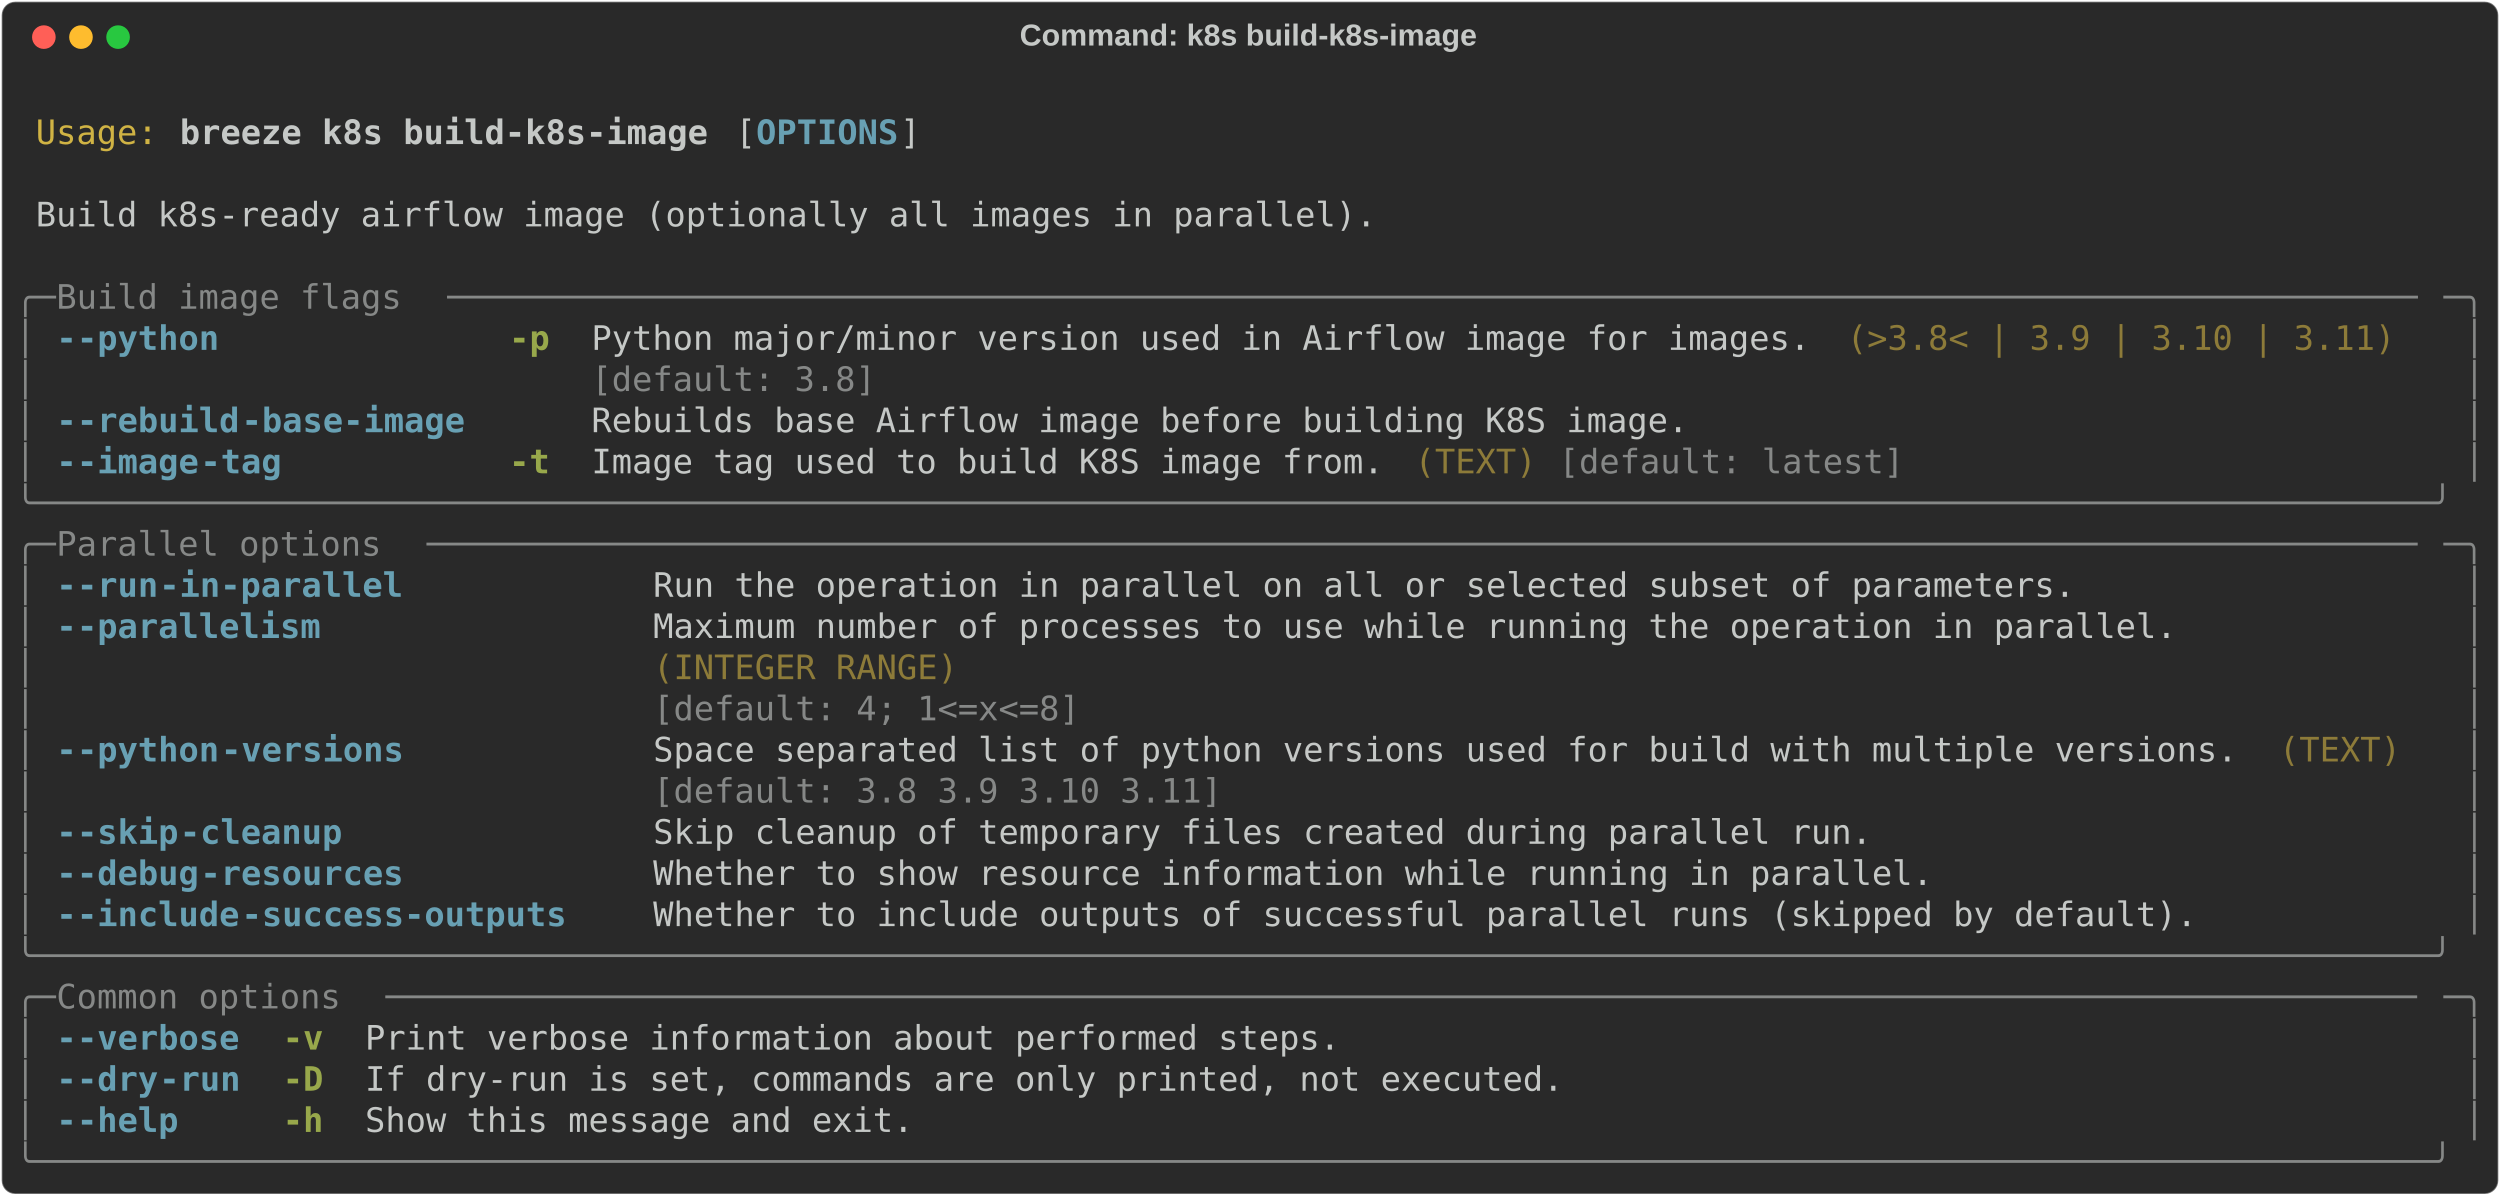
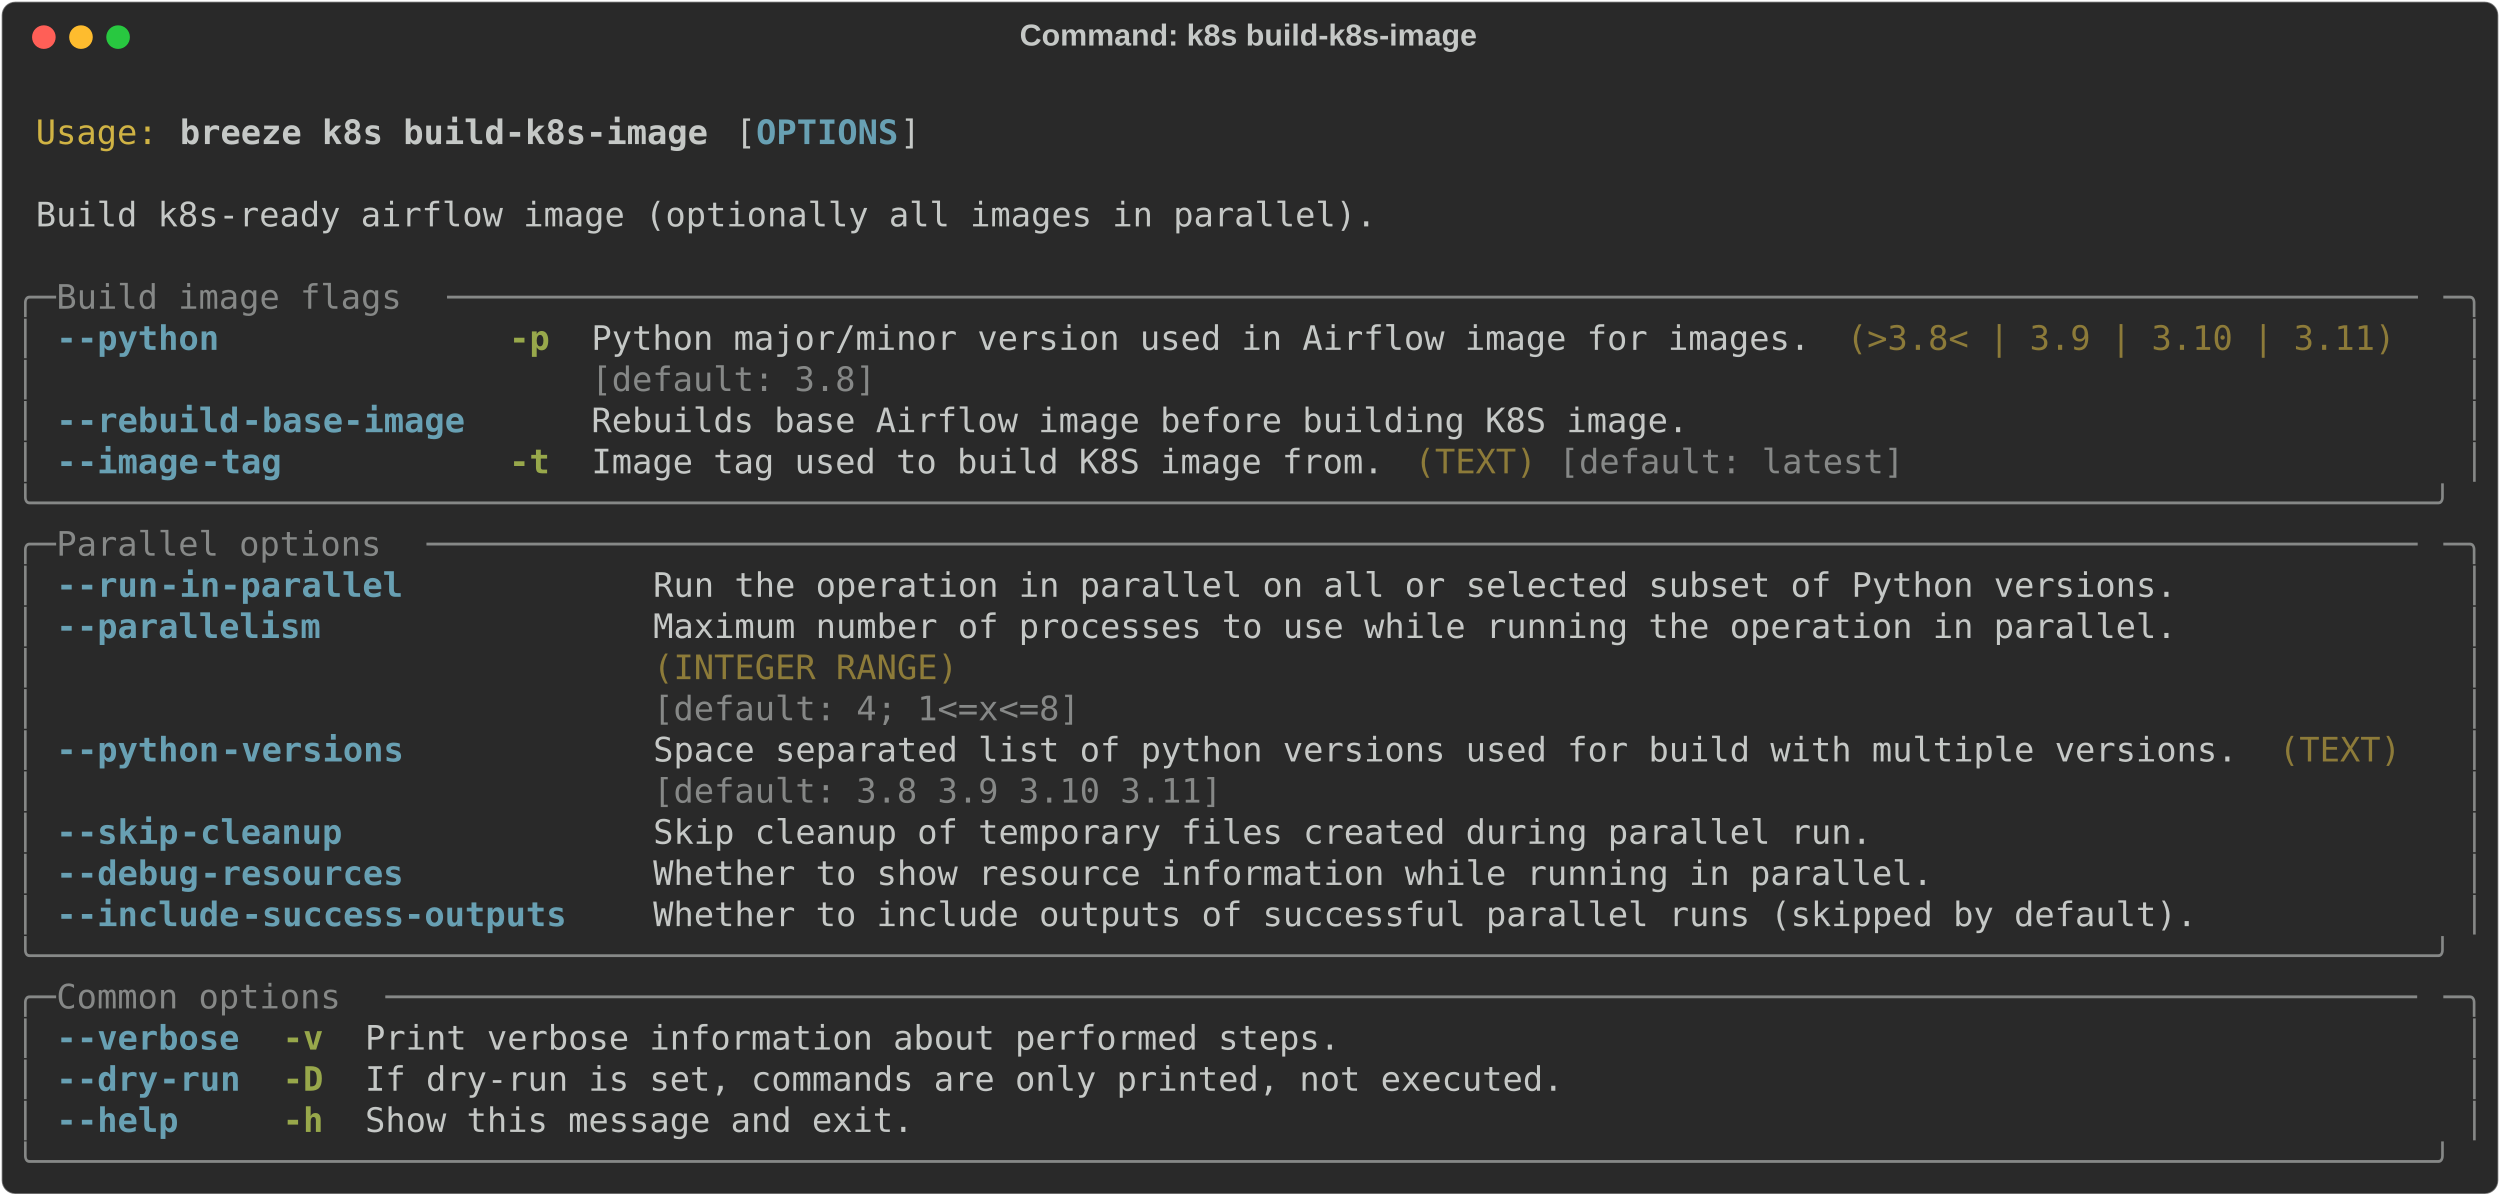
<svg xmlns="http://www.w3.org/2000/svg" class="rich-terminal" viewBox="0 0 1482 708.8">
  <style>

    @font-face {
        font-family: "Fira Code";
        src: local("FiraCode-Regular"),
                url("https://cdnjs.cloudflare.com/ajax/libs/firacode/6.2.0/woff2/FiraCode-Regular.woff2") format("woff2"),
                url("https://cdnjs.cloudflare.com/ajax/libs/firacode/6.2.0/woff/FiraCode-Regular.woff") format("woff");
        font-style: normal;
        font-weight: 400;
    }
    @font-face {
        font-family: "Fira Code";
        src: local("FiraCode-Bold"),
                url("https://cdnjs.cloudflare.com/ajax/libs/firacode/6.2.0/woff2/FiraCode-Bold.woff2") format("woff2"),
                url("https://cdnjs.cloudflare.com/ajax/libs/firacode/6.2.0/woff/FiraCode-Bold.woff") format("woff");
        font-style: bold;
        font-weight: 700;
    }

    .breeze-k8s-build-k8s-image-matrix {
        font-family: Fira Code, monospace;
        font-size: 20px;
        line-height: 24.4px;
        font-variant-east-asian: full-width;
    }

    .breeze-k8s-build-k8s-image-title {
        font-size: 18px;
        font-weight: bold;
        font-family: arial;
    }

    .breeze-k8s-build-k8s-image-r1 { fill: #c5c8c6 }
.breeze-k8s-build-k8s-image-r2 { fill: #d0b344 }
.breeze-k8s-build-k8s-image-r3 { fill: #c5c8c6;font-weight: bold }
.breeze-k8s-build-k8s-image-r4 { fill: #68a0b3;font-weight: bold }
.breeze-k8s-build-k8s-image-r5 { fill: #868887 }
.breeze-k8s-build-k8s-image-r6 { fill: #98a84b;font-weight: bold }
.breeze-k8s-build-k8s-image-r7 { fill: #8d7b39 }
    </style>
  <defs>
    <clipPath id="breeze-k8s-build-k8s-image-clip-terminal">
      <rect x="0" y="0" width="1463.0" height="657.8" />
    </clipPath>
    <clipPath id="breeze-k8s-build-k8s-image-line-0">
      <rect x="0" y="1.5" width="1464" height="24.65" />
    </clipPath>
    <clipPath id="breeze-k8s-build-k8s-image-line-1">
      <rect x="0" y="25.9" width="1464" height="24.65" />
    </clipPath>
    <clipPath id="breeze-k8s-build-k8s-image-line-2">
      <rect x="0" y="50.3" width="1464" height="24.65" />
    </clipPath>
    <clipPath id="breeze-k8s-build-k8s-image-line-3">
      <rect x="0" y="74.7" width="1464" height="24.65" />
    </clipPath>
    <clipPath id="breeze-k8s-build-k8s-image-line-4">
      <rect x="0" y="99.1" width="1464" height="24.65" />
    </clipPath>
    <clipPath id="breeze-k8s-build-k8s-image-line-5">
      <rect x="0" y="123.5" width="1464" height="24.65" />
    </clipPath>
    <clipPath id="breeze-k8s-build-k8s-image-line-6">
      <rect x="0" y="147.9" width="1464" height="24.65" />
    </clipPath>
    <clipPath id="breeze-k8s-build-k8s-image-line-7">
      <rect x="0" y="172.3" width="1464" height="24.65" />
    </clipPath>
    <clipPath id="breeze-k8s-build-k8s-image-line-8">
      <rect x="0" y="196.7" width="1464" height="24.65" />
    </clipPath>
    <clipPath id="breeze-k8s-build-k8s-image-line-9">
      <rect x="0" y="221.1" width="1464" height="24.65" />
    </clipPath>
    <clipPath id="breeze-k8s-build-k8s-image-line-10">
      <rect x="0" y="245.5" width="1464" height="24.65" />
    </clipPath>
    <clipPath id="breeze-k8s-build-k8s-image-line-11">
      <rect x="0" y="269.9" width="1464" height="24.65" />
    </clipPath>
    <clipPath id="breeze-k8s-build-k8s-image-line-12">
      <rect x="0" y="294.3" width="1464" height="24.65" />
    </clipPath>
    <clipPath id="breeze-k8s-build-k8s-image-line-13">
      <rect x="0" y="318.7" width="1464" height="24.65" />
    </clipPath>
    <clipPath id="breeze-k8s-build-k8s-image-line-14">
      <rect x="0" y="343.1" width="1464" height="24.65" />
    </clipPath>
    <clipPath id="breeze-k8s-build-k8s-image-line-15">
      <rect x="0" y="367.5" width="1464" height="24.65" />
    </clipPath>
    <clipPath id="breeze-k8s-build-k8s-image-line-16">
      <rect x="0" y="391.9" width="1464" height="24.65" />
    </clipPath>
    <clipPath id="breeze-k8s-build-k8s-image-line-17">
      <rect x="0" y="416.3" width="1464" height="24.65" />
    </clipPath>
    <clipPath id="breeze-k8s-build-k8s-image-line-18">
      <rect x="0" y="440.7" width="1464" height="24.65" />
    </clipPath>
    <clipPath id="breeze-k8s-build-k8s-image-line-19">
      <rect x="0" y="465.1" width="1464" height="24.65" />
    </clipPath>
    <clipPath id="breeze-k8s-build-k8s-image-line-20">
      <rect x="0" y="489.5" width="1464" height="24.65" />
    </clipPath>
    <clipPath id="breeze-k8s-build-k8s-image-line-21">
      <rect x="0" y="513.9" width="1464" height="24.65" />
    </clipPath>
    <clipPath id="breeze-k8s-build-k8s-image-line-22">
      <rect x="0" y="538.3" width="1464" height="24.65" />
    </clipPath>
    <clipPath id="breeze-k8s-build-k8s-image-line-23">
      <rect x="0" y="562.7" width="1464" height="24.65" />
    </clipPath>
    <clipPath id="breeze-k8s-build-k8s-image-line-24">
      <rect x="0" y="587.1" width="1464" height="24.65" />
    </clipPath>
    <clipPath id="breeze-k8s-build-k8s-image-line-25">
      <rect x="0" y="611.5" width="1464" height="24.65" />
    </clipPath>
  </defs>
  <rect fill="#292929" stroke="rgba(255,255,255,0.35)" stroke-width="1" x="1" y="1" width="1480" height="706.8" rx="8" />
  <text class="breeze-k8s-build-k8s-image-title" fill="#c5c8c6" text-anchor="middle" x="740" y="27">Command: k8s build-k8s-image</text>
  <g transform="translate(26,22)">
    <circle cx="0" cy="0" r="7" fill="#ff5f57" />
    <circle cx="22" cy="0" r="7" fill="#febc2e" />
    <circle cx="44" cy="0" r="7" fill="#28c840" />
  </g>
  <g transform="translate(9, 41)" clip-path="url(#breeze-k8s-build-k8s-image-clip-terminal)">
    <g class="breeze-k8s-build-k8s-image-matrix">
      <text class="breeze-k8s-build-k8s-image-r1" x="1464" y="20" textLength="12.2" clip-path="url(#breeze-k8s-build-k8s-image-line-0)">
</text>
      <text class="breeze-k8s-build-k8s-image-r2" x="12.2" y="44.4" textLength="73.2" clip-path="url(#breeze-k8s-build-k8s-image-line-1)">Usage:</text>
      <text class="breeze-k8s-build-k8s-image-r3" x="97.6" y="44.4" textLength="317.2" clip-path="url(#breeze-k8s-build-k8s-image-line-1)">breeze k8s build-k8s-image</text>
      <text class="breeze-k8s-build-k8s-image-r1" x="427" y="44.4" textLength="12.2" clip-path="url(#breeze-k8s-build-k8s-image-line-1)">[</text>
      <text class="breeze-k8s-build-k8s-image-r4" x="439.2" y="44.4" textLength="85.4" clip-path="url(#breeze-k8s-build-k8s-image-line-1)">OPTIONS</text>
      <text class="breeze-k8s-build-k8s-image-r1" x="524.6" y="44.4" textLength="12.2" clip-path="url(#breeze-k8s-build-k8s-image-line-1)">]</text>
      <text class="breeze-k8s-build-k8s-image-r1" x="1464" y="44.4" textLength="12.2" clip-path="url(#breeze-k8s-build-k8s-image-line-1)">
</text>
      <text class="breeze-k8s-build-k8s-image-r1" x="1464" y="68.8" textLength="12.2" clip-path="url(#breeze-k8s-build-k8s-image-line-2)">
</text>
      <text class="breeze-k8s-build-k8s-image-r1" x="12.2" y="93.2" textLength="805.2" clip-path="url(#breeze-k8s-build-k8s-image-line-3)">Build k8s-ready airflow image (optionally all images in parallel).</text>
      <text class="breeze-k8s-build-k8s-image-r1" x="1464" y="93.2" textLength="12.2" clip-path="url(#breeze-k8s-build-k8s-image-line-3)">
</text>
      <text class="breeze-k8s-build-k8s-image-r1" x="1464" y="117.6" textLength="12.2" clip-path="url(#breeze-k8s-build-k8s-image-line-4)">
</text>
      <text class="breeze-k8s-build-k8s-image-r5" x="0" y="142" textLength="24.4" clip-path="url(#breeze-k8s-build-k8s-image-line-5)">╭─</text>
      <text class="breeze-k8s-build-k8s-image-r5" x="24.4" y="142" textLength="231.8" clip-path="url(#breeze-k8s-build-k8s-image-line-5)"> Build image flags </text>
      <text class="breeze-k8s-build-k8s-image-r5" x="256.2" y="142" textLength="1183.4" clip-path="url(#breeze-k8s-build-k8s-image-line-5)">─────────────────────────────────────────────────────────────────────────────────────────────────</text>
      <text class="breeze-k8s-build-k8s-image-r5" x="1439.6" y="142" textLength="24.4" clip-path="url(#breeze-k8s-build-k8s-image-line-5)">─╮</text>
      <text class="breeze-k8s-build-k8s-image-r1" x="1464" y="142" textLength="12.2" clip-path="url(#breeze-k8s-build-k8s-image-line-5)">
</text>
      <text class="breeze-k8s-build-k8s-image-r5" x="0" y="166.4" textLength="12.2" clip-path="url(#breeze-k8s-build-k8s-image-line-6)">│</text>
      <text class="breeze-k8s-build-k8s-image-r4" x="24.4" y="166.4" textLength="12.2" clip-path="url(#breeze-k8s-build-k8s-image-line-6)">-</text>
      <text class="breeze-k8s-build-k8s-image-r4" x="36.6" y="166.4" textLength="85.4" clip-path="url(#breeze-k8s-build-k8s-image-line-6)">-python</text>
      <text class="breeze-k8s-build-k8s-image-r6" x="292.8" y="166.4" textLength="24.4" clip-path="url(#breeze-k8s-build-k8s-image-line-6)">-p</text>
      <text class="breeze-k8s-build-k8s-image-r1" x="341.6" y="166.4" textLength="732" clip-path="url(#breeze-k8s-build-k8s-image-line-6)">Python major/minor version used in Airflow image for images.</text>
      <text class="breeze-k8s-build-k8s-image-r7" x="1085.8" y="166.4" textLength="329.4" clip-path="url(#breeze-k8s-build-k8s-image-line-6)">(&gt;3.8&lt; | 3.9 | 3.10 | 3.11)</text>
      <text class="breeze-k8s-build-k8s-image-r5" x="1451.8" y="166.4" textLength="12.2" clip-path="url(#breeze-k8s-build-k8s-image-line-6)">│</text>
      <text class="breeze-k8s-build-k8s-image-r1" x="1464" y="166.4" textLength="12.2" clip-path="url(#breeze-k8s-build-k8s-image-line-6)">
</text>
      <text class="breeze-k8s-build-k8s-image-r5" x="0" y="190.8" textLength="12.2" clip-path="url(#breeze-k8s-build-k8s-image-line-7)">│</text>
      <text class="breeze-k8s-build-k8s-image-r5" x="341.6" y="190.8" textLength="732" clip-path="url(#breeze-k8s-build-k8s-image-line-7)">[default: 3.8]                                              </text>
      <text class="breeze-k8s-build-k8s-image-r5" x="1451.8" y="190.8" textLength="12.2" clip-path="url(#breeze-k8s-build-k8s-image-line-7)">│</text>
      <text class="breeze-k8s-build-k8s-image-r1" x="1464" y="190.8" textLength="12.2" clip-path="url(#breeze-k8s-build-k8s-image-line-7)">
</text>
      <text class="breeze-k8s-build-k8s-image-r5" x="0" y="215.2" textLength="12.2" clip-path="url(#breeze-k8s-build-k8s-image-line-8)">│</text>
      <text class="breeze-k8s-build-k8s-image-r4" x="24.4" y="215.2" textLength="12.2" clip-path="url(#breeze-k8s-build-k8s-image-line-8)">-</text>
      <text class="breeze-k8s-build-k8s-image-r4" x="36.6" y="215.2" textLength="97.6" clip-path="url(#breeze-k8s-build-k8s-image-line-8)">-rebuild</text>
      <text class="breeze-k8s-build-k8s-image-r4" x="134.2" y="215.2" textLength="134.2" clip-path="url(#breeze-k8s-build-k8s-image-line-8)">-base-image</text>
      <text class="breeze-k8s-build-k8s-image-r1" x="341.6" y="215.2" textLength="658.8" clip-path="url(#breeze-k8s-build-k8s-image-line-8)">Rebuilds base Airflow image before building K8S image.</text>
      <text class="breeze-k8s-build-k8s-image-r5" x="1451.8" y="215.2" textLength="12.2" clip-path="url(#breeze-k8s-build-k8s-image-line-8)">│</text>
      <text class="breeze-k8s-build-k8s-image-r1" x="1464" y="215.2" textLength="12.2" clip-path="url(#breeze-k8s-build-k8s-image-line-8)">
</text>
      <text class="breeze-k8s-build-k8s-image-r5" x="0" y="239.6" textLength="12.2" clip-path="url(#breeze-k8s-build-k8s-image-line-9)">│</text>
      <text class="breeze-k8s-build-k8s-image-r4" x="24.4" y="239.6" textLength="12.2" clip-path="url(#breeze-k8s-build-k8s-image-line-9)">-</text>
      <text class="breeze-k8s-build-k8s-image-r4" x="36.6" y="239.6" textLength="73.2" clip-path="url(#breeze-k8s-build-k8s-image-line-9)">-image</text>
      <text class="breeze-k8s-build-k8s-image-r4" x="109.8" y="239.6" textLength="48.8" clip-path="url(#breeze-k8s-build-k8s-image-line-9)">-tag</text>
      <text class="breeze-k8s-build-k8s-image-r6" x="292.8" y="239.6" textLength="24.4" clip-path="url(#breeze-k8s-build-k8s-image-line-9)">-t</text>
      <text class="breeze-k8s-build-k8s-image-r1" x="341.6" y="239.6" textLength="475.8" clip-path="url(#breeze-k8s-build-k8s-image-line-9)">Image tag used to build K8S image from.</text>
      <text class="breeze-k8s-build-k8s-image-r7" x="829.6" y="239.6" textLength="73.2" clip-path="url(#breeze-k8s-build-k8s-image-line-9)">(TEXT)</text>
      <text class="breeze-k8s-build-k8s-image-r5" x="915" y="239.6" textLength="207.4" clip-path="url(#breeze-k8s-build-k8s-image-line-9)">[default: latest]</text>
      <text class="breeze-k8s-build-k8s-image-r5" x="1451.8" y="239.6" textLength="12.2" clip-path="url(#breeze-k8s-build-k8s-image-line-9)">│</text>
      <text class="breeze-k8s-build-k8s-image-r1" x="1464" y="239.6" textLength="12.2" clip-path="url(#breeze-k8s-build-k8s-image-line-9)">
</text>
      <text class="breeze-k8s-build-k8s-image-r5" x="0" y="264" textLength="1464" clip-path="url(#breeze-k8s-build-k8s-image-line-10)">╰──────────────────────────────────────────────────────────────────────────────────────────────────────────────────────╯</text>
      <text class="breeze-k8s-build-k8s-image-r1" x="1464" y="264" textLength="12.2" clip-path="url(#breeze-k8s-build-k8s-image-line-10)">
</text>
      <text class="breeze-k8s-build-k8s-image-r5" x="0" y="288.4" textLength="24.4" clip-path="url(#breeze-k8s-build-k8s-image-line-11)">╭─</text>
      <text class="breeze-k8s-build-k8s-image-r5" x="24.4" y="288.4" textLength="219.6" clip-path="url(#breeze-k8s-build-k8s-image-line-11)"> Parallel options </text>
      <text class="breeze-k8s-build-k8s-image-r5" x="244" y="288.4" textLength="1195.6" clip-path="url(#breeze-k8s-build-k8s-image-line-11)">──────────────────────────────────────────────────────────────────────────────────────────────────</text>
      <text class="breeze-k8s-build-k8s-image-r5" x="1439.6" y="288.4" textLength="24.4" clip-path="url(#breeze-k8s-build-k8s-image-line-11)">─╮</text>
      <text class="breeze-k8s-build-k8s-image-r1" x="1464" y="288.4" textLength="12.2" clip-path="url(#breeze-k8s-build-k8s-image-line-11)">
</text>
      <text class="breeze-k8s-build-k8s-image-r5" x="0" y="312.8" textLength="12.2" clip-path="url(#breeze-k8s-build-k8s-image-line-12)">│</text>
      <text class="breeze-k8s-build-k8s-image-r4" x="24.4" y="312.8" textLength="12.2" clip-path="url(#breeze-k8s-build-k8s-image-line-12)">-</text>
      <text class="breeze-k8s-build-k8s-image-r4" x="36.6" y="312.8" textLength="48.8" clip-path="url(#breeze-k8s-build-k8s-image-line-12)">-run</text>
      <text class="breeze-k8s-build-k8s-image-r4" x="85.4" y="312.8" textLength="146.4" clip-path="url(#breeze-k8s-build-k8s-image-line-12)">-in-parallel</text>
-       <text class="breeze-k8s-build-k8s-image-r1" x="378.2" y="312.8" textLength="854" clip-path="url(#breeze-k8s-build-k8s-image-line-12)">Run the operation in parallel on all or selected subset of parameters.</text>
+       <text class="breeze-k8s-build-k8s-image-r1" x="378.2" y="312.8" textLength="915" clip-path="url(#breeze-k8s-build-k8s-image-line-12)">Run the operation in parallel on all or selected subset of Python versions.</text>
      <text class="breeze-k8s-build-k8s-image-r5" x="1451.8" y="312.8" textLength="12.2" clip-path="url(#breeze-k8s-build-k8s-image-line-12)">│</text>
      <text class="breeze-k8s-build-k8s-image-r1" x="1464" y="312.8" textLength="12.2" clip-path="url(#breeze-k8s-build-k8s-image-line-12)">
</text>
      <text class="breeze-k8s-build-k8s-image-r5" x="0" y="337.2" textLength="12.2" clip-path="url(#breeze-k8s-build-k8s-image-line-13)">│</text>
      <text class="breeze-k8s-build-k8s-image-r4" x="24.4" y="337.2" textLength="12.2" clip-path="url(#breeze-k8s-build-k8s-image-line-13)">-</text>
      <text class="breeze-k8s-build-k8s-image-r4" x="36.6" y="337.2" textLength="146.4" clip-path="url(#breeze-k8s-build-k8s-image-line-13)">-parallelism</text>
      <text class="breeze-k8s-build-k8s-image-r1" x="378.2" y="337.2" textLength="915" clip-path="url(#breeze-k8s-build-k8s-image-line-13)">Maximum number of processes to use while running the operation in parallel.</text>
      <text class="breeze-k8s-build-k8s-image-r5" x="1451.8" y="337.2" textLength="12.2" clip-path="url(#breeze-k8s-build-k8s-image-line-13)">│</text>
      <text class="breeze-k8s-build-k8s-image-r1" x="1464" y="337.2" textLength="12.2" clip-path="url(#breeze-k8s-build-k8s-image-line-13)">
</text>
      <text class="breeze-k8s-build-k8s-image-r5" x="0" y="361.6" textLength="12.2" clip-path="url(#breeze-k8s-build-k8s-image-line-14)">│</text>
      <text class="breeze-k8s-build-k8s-image-r7" x="378.2" y="361.6" textLength="915" clip-path="url(#breeze-k8s-build-k8s-image-line-14)">(INTEGER RANGE)                                                            </text>
      <text class="breeze-k8s-build-k8s-image-r5" x="1451.8" y="361.6" textLength="12.2" clip-path="url(#breeze-k8s-build-k8s-image-line-14)">│</text>
      <text class="breeze-k8s-build-k8s-image-r1" x="1464" y="361.6" textLength="12.2" clip-path="url(#breeze-k8s-build-k8s-image-line-14)">
</text>
      <text class="breeze-k8s-build-k8s-image-r5" x="0" y="386" textLength="12.2" clip-path="url(#breeze-k8s-build-k8s-image-line-15)">│</text>
      <text class="breeze-k8s-build-k8s-image-r5" x="378.2" y="386" textLength="915" clip-path="url(#breeze-k8s-build-k8s-image-line-15)">[default: 4; 1&lt;=x&lt;=8]                                                      </text>
      <text class="breeze-k8s-build-k8s-image-r5" x="1451.8" y="386" textLength="12.2" clip-path="url(#breeze-k8s-build-k8s-image-line-15)">│</text>
      <text class="breeze-k8s-build-k8s-image-r1" x="1464" y="386" textLength="12.2" clip-path="url(#breeze-k8s-build-k8s-image-line-15)">
</text>
      <text class="breeze-k8s-build-k8s-image-r5" x="0" y="410.4" textLength="12.2" clip-path="url(#breeze-k8s-build-k8s-image-line-16)">│</text>
      <text class="breeze-k8s-build-k8s-image-r4" x="24.4" y="410.4" textLength="12.2" clip-path="url(#breeze-k8s-build-k8s-image-line-16)">-</text>
      <text class="breeze-k8s-build-k8s-image-r4" x="36.6" y="410.4" textLength="85.4" clip-path="url(#breeze-k8s-build-k8s-image-line-16)">-python</text>
      <text class="breeze-k8s-build-k8s-image-r4" x="122" y="410.4" textLength="109.8" clip-path="url(#breeze-k8s-build-k8s-image-line-16)">-versions</text>
      <text class="breeze-k8s-build-k8s-image-r1" x="378.2" y="410.4" textLength="951.6" clip-path="url(#breeze-k8s-build-k8s-image-line-16)">Space separated list of python versions used for build with multiple versions.</text>
      <text class="breeze-k8s-build-k8s-image-r7" x="1342" y="410.4" textLength="73.2" clip-path="url(#breeze-k8s-build-k8s-image-line-16)">(TEXT)</text>
      <text class="breeze-k8s-build-k8s-image-r5" x="1451.8" y="410.4" textLength="12.2" clip-path="url(#breeze-k8s-build-k8s-image-line-16)">│</text>
      <text class="breeze-k8s-build-k8s-image-r1" x="1464" y="410.4" textLength="12.2" clip-path="url(#breeze-k8s-build-k8s-image-line-16)">
</text>
      <text class="breeze-k8s-build-k8s-image-r5" x="0" y="434.8" textLength="12.2" clip-path="url(#breeze-k8s-build-k8s-image-line-17)">│</text>
      <text class="breeze-k8s-build-k8s-image-r5" x="378.2" y="434.8" textLength="951.6" clip-path="url(#breeze-k8s-build-k8s-image-line-17)">[default: 3.8 3.9 3.10 3.11]                                                  </text>
      <text class="breeze-k8s-build-k8s-image-r5" x="1451.8" y="434.8" textLength="12.2" clip-path="url(#breeze-k8s-build-k8s-image-line-17)">│</text>
      <text class="breeze-k8s-build-k8s-image-r1" x="1464" y="434.8" textLength="12.2" clip-path="url(#breeze-k8s-build-k8s-image-line-17)">
</text>
      <text class="breeze-k8s-build-k8s-image-r5" x="0" y="459.2" textLength="12.2" clip-path="url(#breeze-k8s-build-k8s-image-line-18)">│</text>
      <text class="breeze-k8s-build-k8s-image-r4" x="24.4" y="459.2" textLength="12.2" clip-path="url(#breeze-k8s-build-k8s-image-line-18)">-</text>
      <text class="breeze-k8s-build-k8s-image-r4" x="36.6" y="459.2" textLength="61" clip-path="url(#breeze-k8s-build-k8s-image-line-18)">-skip</text>
      <text class="breeze-k8s-build-k8s-image-r4" x="97.6" y="459.2" textLength="97.6" clip-path="url(#breeze-k8s-build-k8s-image-line-18)">-cleanup</text>
      <text class="breeze-k8s-build-k8s-image-r1" x="378.2" y="459.2" textLength="732" clip-path="url(#breeze-k8s-build-k8s-image-line-18)">Skip cleanup of temporary files created during parallel run.</text>
      <text class="breeze-k8s-build-k8s-image-r5" x="1451.8" y="459.2" textLength="12.2" clip-path="url(#breeze-k8s-build-k8s-image-line-18)">│</text>
      <text class="breeze-k8s-build-k8s-image-r1" x="1464" y="459.2" textLength="12.2" clip-path="url(#breeze-k8s-build-k8s-image-line-18)">
</text>
      <text class="breeze-k8s-build-k8s-image-r5" x="0" y="483.6" textLength="12.2" clip-path="url(#breeze-k8s-build-k8s-image-line-19)">│</text>
      <text class="breeze-k8s-build-k8s-image-r4" x="24.4" y="483.6" textLength="12.2" clip-path="url(#breeze-k8s-build-k8s-image-line-19)">-</text>
      <text class="breeze-k8s-build-k8s-image-r4" x="36.6" y="483.6" textLength="73.2" clip-path="url(#breeze-k8s-build-k8s-image-line-19)">-debug</text>
      <text class="breeze-k8s-build-k8s-image-r4" x="109.8" y="483.6" textLength="122" clip-path="url(#breeze-k8s-build-k8s-image-line-19)">-resources</text>
      <text class="breeze-k8s-build-k8s-image-r1" x="378.2" y="483.6" textLength="768.6" clip-path="url(#breeze-k8s-build-k8s-image-line-19)">Whether to show resource information while running in parallel.</text>
      <text class="breeze-k8s-build-k8s-image-r5" x="1451.8" y="483.6" textLength="12.2" clip-path="url(#breeze-k8s-build-k8s-image-line-19)">│</text>
      <text class="breeze-k8s-build-k8s-image-r1" x="1464" y="483.6" textLength="12.2" clip-path="url(#breeze-k8s-build-k8s-image-line-19)">
</text>
      <text class="breeze-k8s-build-k8s-image-r5" x="0" y="508" textLength="12.2" clip-path="url(#breeze-k8s-build-k8s-image-line-20)">│</text>
      <text class="breeze-k8s-build-k8s-image-r4" x="24.4" y="508" textLength="12.2" clip-path="url(#breeze-k8s-build-k8s-image-line-20)">-</text>
      <text class="breeze-k8s-build-k8s-image-r4" x="36.6" y="508" textLength="97.6" clip-path="url(#breeze-k8s-build-k8s-image-line-20)">-include</text>
      <text class="breeze-k8s-build-k8s-image-r4" x="134.2" y="508" textLength="195.2" clip-path="url(#breeze-k8s-build-k8s-image-line-20)">-success-outputs</text>
      <text class="breeze-k8s-build-k8s-image-r1" x="378.2" y="508" textLength="927.2" clip-path="url(#breeze-k8s-build-k8s-image-line-20)">Whether to include outputs of successful parallel runs (skipped by default).</text>
      <text class="breeze-k8s-build-k8s-image-r5" x="1451.8" y="508" textLength="12.2" clip-path="url(#breeze-k8s-build-k8s-image-line-20)">│</text>
      <text class="breeze-k8s-build-k8s-image-r1" x="1464" y="508" textLength="12.2" clip-path="url(#breeze-k8s-build-k8s-image-line-20)">
</text>
      <text class="breeze-k8s-build-k8s-image-r5" x="0" y="532.4" textLength="1464" clip-path="url(#breeze-k8s-build-k8s-image-line-21)">╰──────────────────────────────────────────────────────────────────────────────────────────────────────────────────────╯</text>
      <text class="breeze-k8s-build-k8s-image-r1" x="1464" y="532.4" textLength="12.2" clip-path="url(#breeze-k8s-build-k8s-image-line-21)">
</text>
      <text class="breeze-k8s-build-k8s-image-r5" x="0" y="556.8" textLength="24.4" clip-path="url(#breeze-k8s-build-k8s-image-line-22)">╭─</text>
      <text class="breeze-k8s-build-k8s-image-r5" x="24.4" y="556.8" textLength="195.2" clip-path="url(#breeze-k8s-build-k8s-image-line-22)"> Common options </text>
      <text class="breeze-k8s-build-k8s-image-r5" x="219.6" y="556.8" textLength="1220" clip-path="url(#breeze-k8s-build-k8s-image-line-22)">────────────────────────────────────────────────────────────────────────────────────────────────────</text>
      <text class="breeze-k8s-build-k8s-image-r5" x="1439.6" y="556.8" textLength="24.4" clip-path="url(#breeze-k8s-build-k8s-image-line-22)">─╮</text>
      <text class="breeze-k8s-build-k8s-image-r1" x="1464" y="556.8" textLength="12.2" clip-path="url(#breeze-k8s-build-k8s-image-line-22)">
</text>
      <text class="breeze-k8s-build-k8s-image-r5" x="0" y="581.2" textLength="12.2" clip-path="url(#breeze-k8s-build-k8s-image-line-23)">│</text>
      <text class="breeze-k8s-build-k8s-image-r4" x="24.4" y="581.2" textLength="12.2" clip-path="url(#breeze-k8s-build-k8s-image-line-23)">-</text>
      <text class="breeze-k8s-build-k8s-image-r4" x="36.6" y="581.2" textLength="97.6" clip-path="url(#breeze-k8s-build-k8s-image-line-23)">-verbose</text>
      <text class="breeze-k8s-build-k8s-image-r6" x="158.6" y="581.2" textLength="24.4" clip-path="url(#breeze-k8s-build-k8s-image-line-23)">-v</text>
      <text class="breeze-k8s-build-k8s-image-r1" x="207.4" y="581.2" textLength="585.6" clip-path="url(#breeze-k8s-build-k8s-image-line-23)">Print verbose information about performed steps.</text>
      <text class="breeze-k8s-build-k8s-image-r5" x="1451.8" y="581.2" textLength="12.2" clip-path="url(#breeze-k8s-build-k8s-image-line-23)">│</text>
      <text class="breeze-k8s-build-k8s-image-r1" x="1464" y="581.2" textLength="12.2" clip-path="url(#breeze-k8s-build-k8s-image-line-23)">
</text>
      <text class="breeze-k8s-build-k8s-image-r5" x="0" y="605.6" textLength="12.2" clip-path="url(#breeze-k8s-build-k8s-image-line-24)">│</text>
      <text class="breeze-k8s-build-k8s-image-r4" x="24.4" y="605.6" textLength="12.2" clip-path="url(#breeze-k8s-build-k8s-image-line-24)">-</text>
      <text class="breeze-k8s-build-k8s-image-r4" x="36.6" y="605.6" textLength="48.8" clip-path="url(#breeze-k8s-build-k8s-image-line-24)">-dry</text>
      <text class="breeze-k8s-build-k8s-image-r4" x="85.4" y="605.6" textLength="48.8" clip-path="url(#breeze-k8s-build-k8s-image-line-24)">-run</text>
      <text class="breeze-k8s-build-k8s-image-r6" x="158.6" y="605.6" textLength="24.4" clip-path="url(#breeze-k8s-build-k8s-image-line-24)">-D</text>
      <text class="breeze-k8s-build-k8s-image-r1" x="207.4" y="605.6" textLength="719.8" clip-path="url(#breeze-k8s-build-k8s-image-line-24)">If dry-run is set, commands are only printed, not executed.</text>
      <text class="breeze-k8s-build-k8s-image-r5" x="1451.8" y="605.6" textLength="12.2" clip-path="url(#breeze-k8s-build-k8s-image-line-24)">│</text>
      <text class="breeze-k8s-build-k8s-image-r1" x="1464" y="605.6" textLength="12.2" clip-path="url(#breeze-k8s-build-k8s-image-line-24)">
</text>
      <text class="breeze-k8s-build-k8s-image-r5" x="0" y="630" textLength="12.2" clip-path="url(#breeze-k8s-build-k8s-image-line-25)">│</text>
      <text class="breeze-k8s-build-k8s-image-r4" x="24.4" y="630" textLength="12.2" clip-path="url(#breeze-k8s-build-k8s-image-line-25)">-</text>
      <text class="breeze-k8s-build-k8s-image-r4" x="36.6" y="630" textLength="61" clip-path="url(#breeze-k8s-build-k8s-image-line-25)">-help</text>
      <text class="breeze-k8s-build-k8s-image-r6" x="158.6" y="630" textLength="24.4" clip-path="url(#breeze-k8s-build-k8s-image-line-25)">-h</text>
      <text class="breeze-k8s-build-k8s-image-r1" x="207.4" y="630" textLength="329.4" clip-path="url(#breeze-k8s-build-k8s-image-line-25)">Show this message and exit.</text>
      <text class="breeze-k8s-build-k8s-image-r5" x="1451.8" y="630" textLength="12.2" clip-path="url(#breeze-k8s-build-k8s-image-line-25)">│</text>
      <text class="breeze-k8s-build-k8s-image-r1" x="1464" y="630" textLength="12.2" clip-path="url(#breeze-k8s-build-k8s-image-line-25)">
</text>
      <text class="breeze-k8s-build-k8s-image-r5" x="0" y="654.4" textLength="1464" clip-path="url(#breeze-k8s-build-k8s-image-line-26)">╰──────────────────────────────────────────────────────────────────────────────────────────────────────────────────────╯</text>
      <text class="breeze-k8s-build-k8s-image-r1" x="1464" y="654.4" textLength="12.2" clip-path="url(#breeze-k8s-build-k8s-image-line-26)">
</text>
    </g>
  </g>
</svg>
